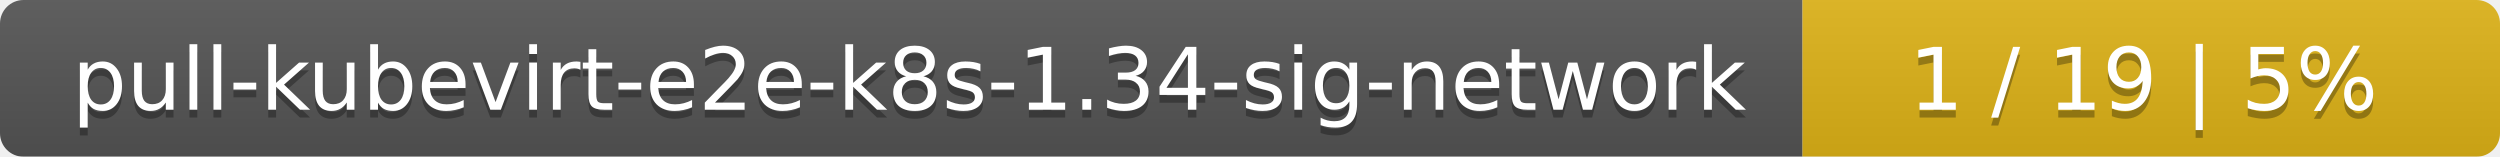
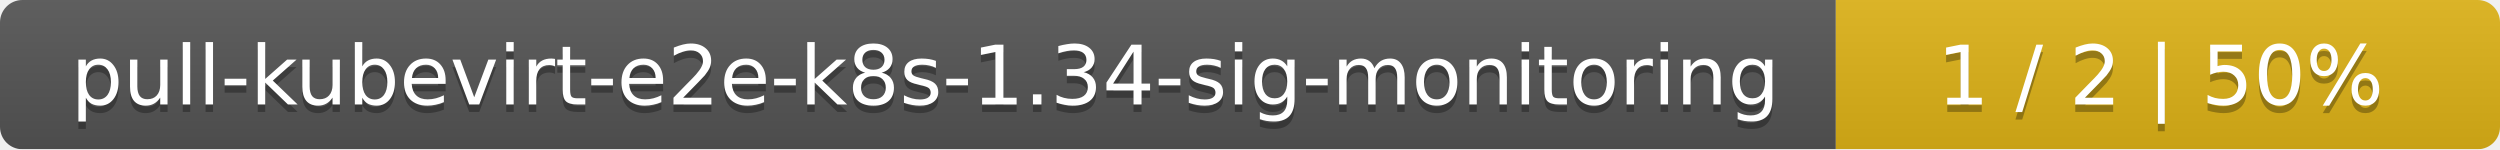
- <svg xmlns="http://www.w3.org/2000/svg" width="319" height="20">
+ <svg xmlns="http://www.w3.org/2000/svg" width="335" height="20">
  <linearGradient id="smooth" x2="0" y2="100%">
    <stop offset="0" stop-color="#bbb" stop-opacity=".1" />
    <stop offset="1" stop-opacity=".1" />
  </linearGradient>
  <mask id="round">
-     <rect width="319" height="20" rx="3" fill="#fff" />
+     <rect width="335" height="20" rx="3" fill="#fff" />
  </mask>
  <g mask="url(#round)">
-     <rect width="230" height="20" fill="#555" />
-     <rect x="230" width="89" height="20" fill="#dfb317" />
-     <rect width="319" height="20" fill="url(#smooth)" />
+     <rect width="246" height="20" fill="#555" />
+     <rect x="246" width="89" height="20" fill="#dfb317" />
+     <rect width="335" height="20" fill="url(#smooth)" />
  </g>
  <g fill="#fff" text-anchor="middle" font-family="DejaVu Sans,Verdana,Geneva,sans-serif" font-size="11">
-     <text x="116" y="15" fill="#010101" fill-opacity=".3">pull-kubevirt-e2e-k8s-1.34-sig-network</text>
-     <text x="116" y="14">pull-kubevirt-e2e-k8s-1.34-sig-network</text>
-     <text x="273.5" y="15" fill="#010101" fill-opacity=".3">1 / 19    |    5%</text>
-     <text x="273.5" y="14">1 / 19    |    5%</text>
+     <text x="124" y="15" fill="#010101" fill-opacity=".3">pull-kubevirt-e2e-k8s-1.34-sig-monitoring</text>
+     <text x="124" y="14">pull-kubevirt-e2e-k8s-1.34-sig-monitoring</text>
+     <text x="289.5" y="15" fill="#010101" fill-opacity=".3">1 / 2    |    50%</text>
+     <text x="289.5" y="14">1 / 2    |    50%</text>
  </g>
</svg>
